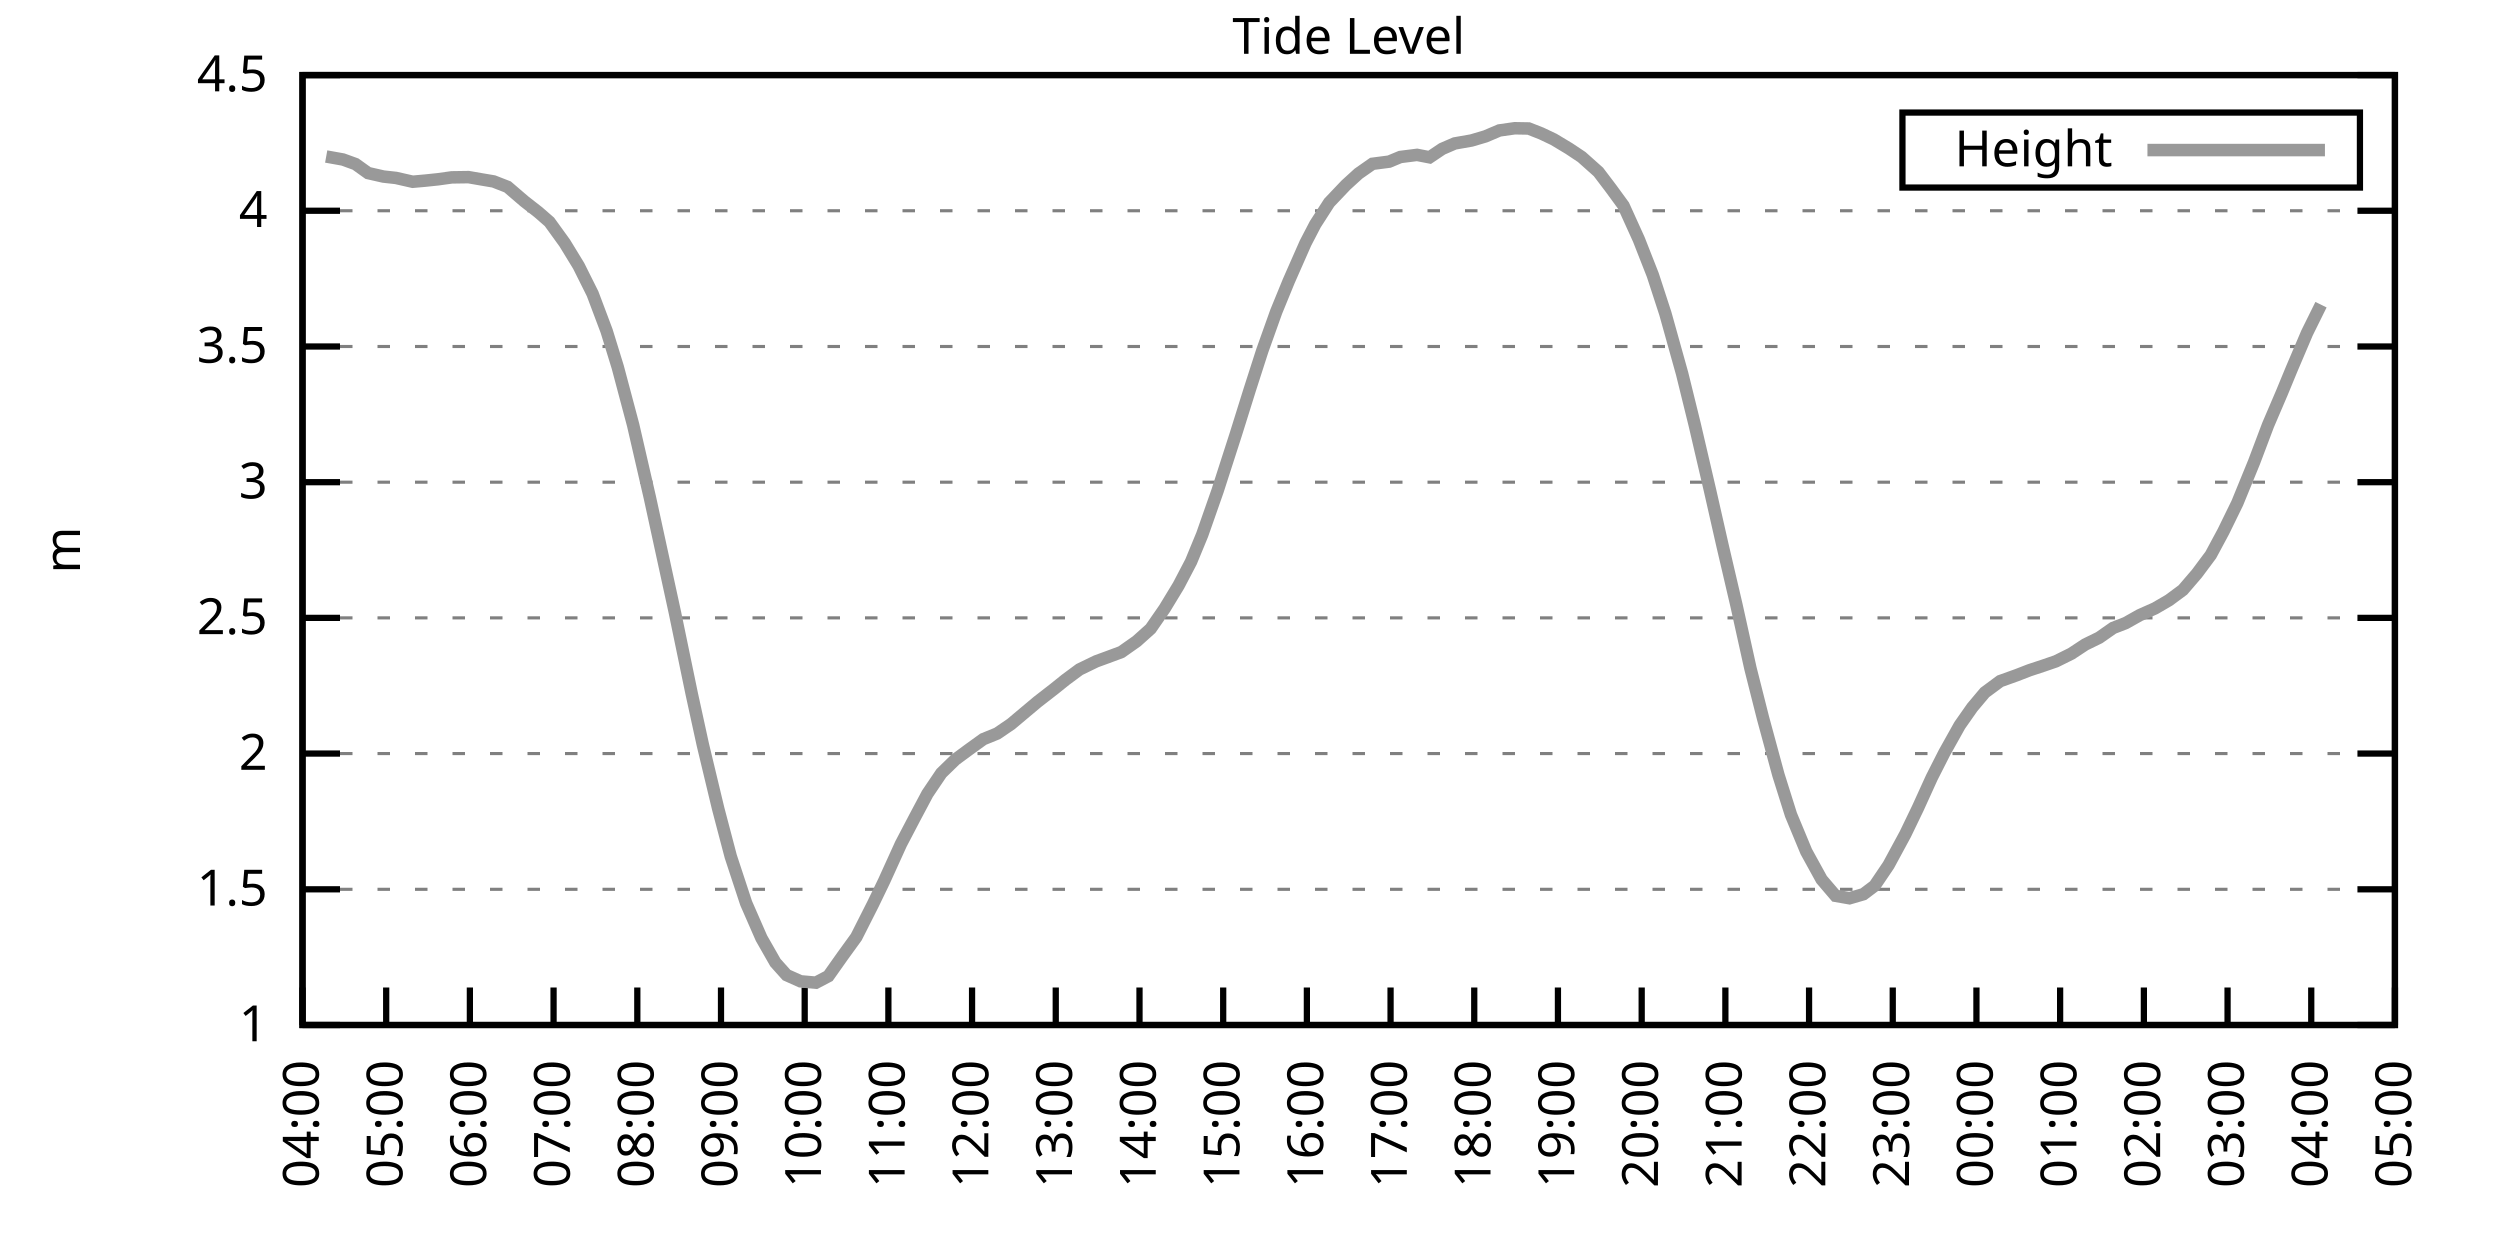
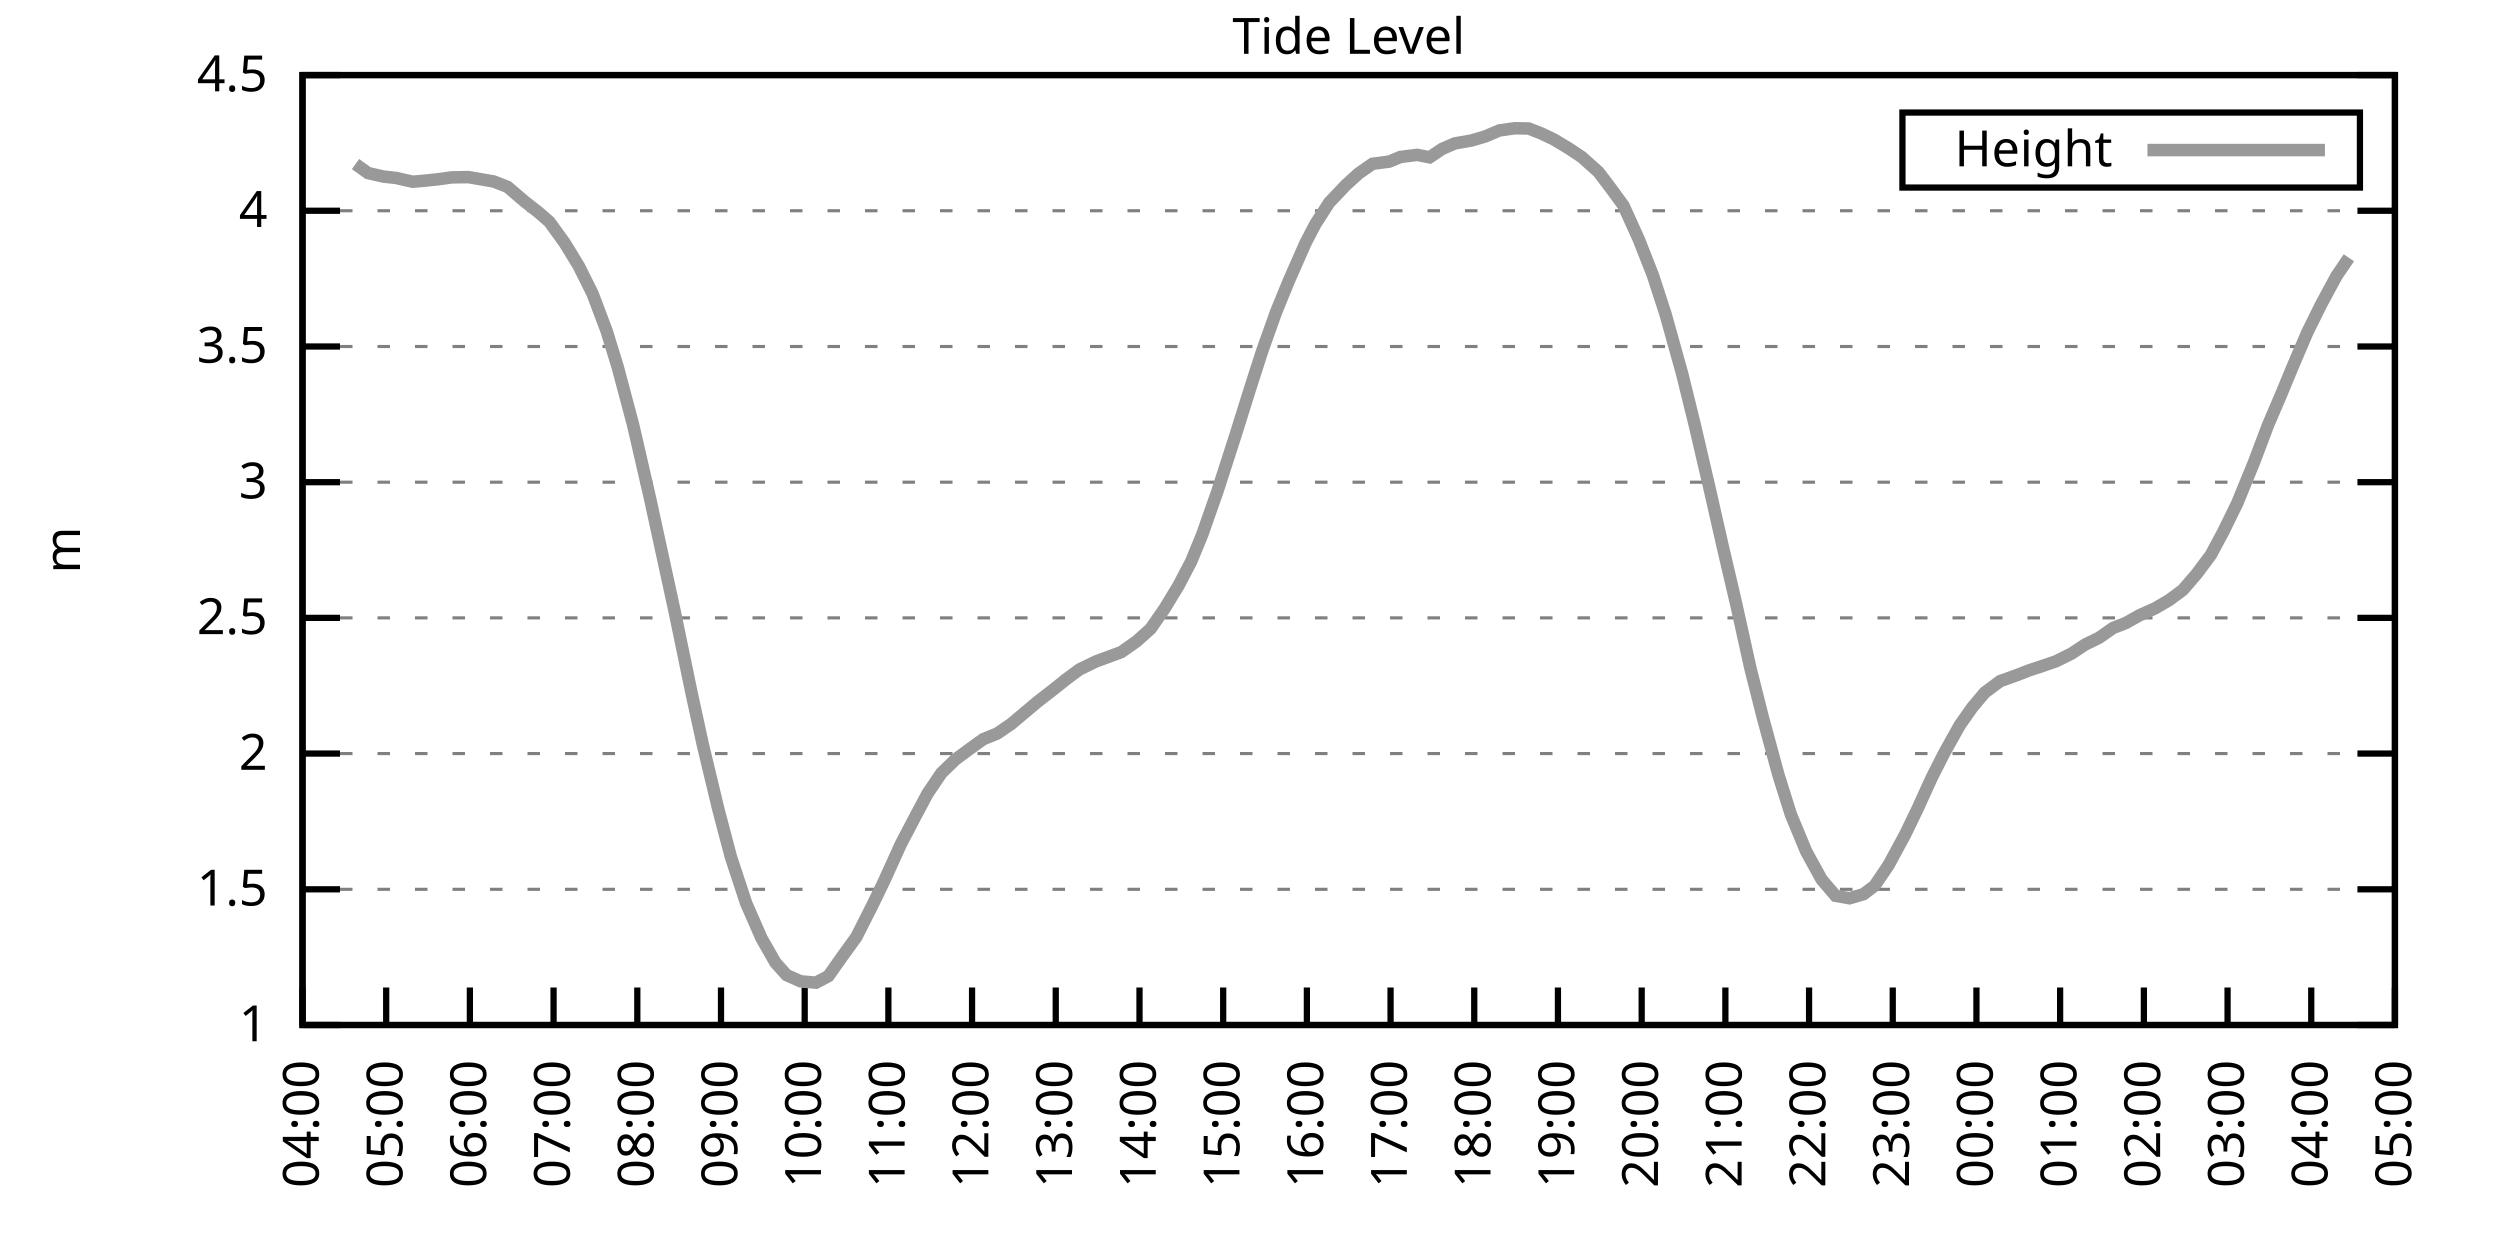
<svg xmlns="http://www.w3.org/2000/svg" xmlns:xlink="http://www.w3.org/1999/xlink" width="400" height="200" viewBox="0 0 400 200">
  <g id="gnuplot_canvas">
    <rect x="0" y="0" width="400" height="200" fill="none" />
    <defs>
      <circle id="gpDot" r="0.5" stroke-width="0.5" stroke="currentColor" />
      <path id="gpPt0" stroke-width="0.333" stroke="currentColor" d="M-1,0 h2 M0,-1 v2" />
      <path id="gpPt1" stroke-width="0.333" stroke="currentColor" d="M-1,-1 L1,1 M1,-1 L-1,1" />
      <path id="gpPt2" stroke-width="0.333" stroke="currentColor" d="M-1,0 L1,0 M0,-1 L0,1 M-1,-1 L1,1 M-1,1 L1,-1" />
      <rect id="gpPt3" stroke-width="0.333" stroke="currentColor" x="-1" y="-1" width="2" height="2" />
      <rect id="gpPt4" stroke-width="0.333" stroke="currentColor" fill="currentColor" x="-1" y="-1" width="2" height="2" />
      <circle id="gpPt5" stroke-width="0.333" stroke="currentColor" cx="0" cy="0" r="1" />
      <use xlink:href="#gpPt5" id="gpPt6" fill="currentColor" stroke="none" />
      <path id="gpPt7" stroke-width="0.333" stroke="currentColor" d="M0,-1.33 L-1.33,0.67 L1.33,0.67 z" />
      <use xlink:href="#gpPt7" id="gpPt8" fill="currentColor" stroke="none" />
      <use xlink:href="#gpPt7" id="gpPt9" stroke="currentColor" transform="rotate(180)" />
      <use xlink:href="#gpPt9" id="gpPt10" fill="currentColor" stroke="none" />
      <use xlink:href="#gpPt3" id="gpPt11" stroke="currentColor" transform="rotate(45)" />
      <use xlink:href="#gpPt11" id="gpPt12" fill="currentColor" stroke="none" />
      <path id="gpPt13" stroke-width="0.333" stroke="currentColor" d="M0,1.330 L1.265,0.411 L0.782,-1.067 L-0.782,-1.076 L-1.265,0.411 z" />
      <use xlink:href="#gpPt13" id="gpPt14" fill="currentColor" stroke="none" />
      <filter id="textbox" filterUnits="objectBoundingBox" x="0" y="0" height="1" width="1">
        <feFlood flood-color="white" flood-opacity="1" result="bgnd" />
        <feComposite in="SourceGraphic" in2="bgnd" operator="atop" />
      </filter>
      <filter id="greybox" filterUnits="objectBoundingBox" x="0" y="0" height="1" width="1">
        <feFlood flood-color="lightgrey" flood-opacity="1" result="grey" />
        <feComposite in="SourceGraphic" in2="grey" operator="atop" />
      </filter>
    </defs>
    <g fill="none" color="white" stroke="currentColor" stroke-width="1.00" stroke-linecap="butt" stroke-linejoin="miter">
</g>
    <g fill="none" color="black" stroke="currentColor" stroke-width="1.00" stroke-linecap="butt" stroke-linejoin="miter">
      <g stroke="none" shape-rendering="crispEdges">
        <polygon fill="rgb(255, 255, 255)" points="48.40,164.00 383.18,164.00 383.18,12.02 48.40,12.02 " />
      </g>
    </g>
    <g fill="none" color="black" stroke="currentColor" stroke-width="1.00" stroke-linecap="butt" stroke-linejoin="miter">
</g>
    <g fill="none" color="black" stroke="black" stroke-width="0.50" stroke-linecap="butt" stroke-linejoin="miter">
</g>
    <g fill="none" color="gray" stroke="currentColor" stroke-width="0.50" stroke-linecap="butt" stroke-linejoin="miter">
      <path stroke="gray" stroke-dasharray="2,4" class="gridline" d="M48.40,164.00 L383.19,164.00  " />
    </g>
    <g fill="none" color="gray" stroke="gray" stroke-width="1.00" stroke-linecap="butt" stroke-linejoin="miter">
</g>
    <g fill="none" color="black" stroke="currentColor" stroke-width="1.00" stroke-linecap="butt" stroke-linejoin="miter">
      <path stroke="black" d="M48.40,164.00 L54.40,164.00 M383.19,164.00 L377.19,164.00  " />
      <g transform="translate(42.80,166.60)" stroke="none" fill="black" font-family="Sans" font-size="8.00" text-anchor="end">
        <text>
          <tspan font-family="Sans"> 1</tspan>
        </text>
      </g>
    </g>
    <g fill="none" color="black" stroke="currentColor" stroke-width="1.00" stroke-linecap="butt" stroke-linejoin="miter">
</g>
    <g fill="none" color="black" stroke="black" stroke-width="0.50" stroke-linecap="butt" stroke-linejoin="miter">
</g>
    <g fill="none" color="gray" stroke="currentColor" stroke-width="0.50" stroke-linecap="butt" stroke-linejoin="miter">
      <path stroke="gray" stroke-dasharray="2,4" class="gridline" d="M48.40,142.29 L383.19,142.29  " />
    </g>
    <g fill="none" color="gray" stroke="gray" stroke-width="1.00" stroke-linecap="butt" stroke-linejoin="miter">
</g>
    <g fill="none" color="black" stroke="currentColor" stroke-width="1.00" stroke-linecap="butt" stroke-linejoin="miter">
      <path stroke="black" d="M48.40,142.29 L54.40,142.29 M383.19,142.29 L377.19,142.29  " />
      <g transform="translate(42.80,144.89)" stroke="none" fill="black" font-family="Sans" font-size="8.00" text-anchor="end">
        <text>
          <tspan font-family="Sans"> 1.5</tspan>
        </text>
      </g>
    </g>
    <g fill="none" color="black" stroke="currentColor" stroke-width="1.00" stroke-linecap="butt" stroke-linejoin="miter">
</g>
    <g fill="none" color="black" stroke="black" stroke-width="0.50" stroke-linecap="butt" stroke-linejoin="miter">
</g>
    <g fill="none" color="gray" stroke="currentColor" stroke-width="0.50" stroke-linecap="butt" stroke-linejoin="miter">
      <path stroke="gray" stroke-dasharray="2,4" class="gridline" d="M48.40,120.57 L383.19,120.57  " />
    </g>
    <g fill="none" color="gray" stroke="gray" stroke-width="1.00" stroke-linecap="butt" stroke-linejoin="miter">
</g>
    <g fill="none" color="black" stroke="currentColor" stroke-width="1.00" stroke-linecap="butt" stroke-linejoin="miter">
      <path stroke="black" d="M48.40,120.57 L54.40,120.57 M383.19,120.57 L377.19,120.57  " />
      <g transform="translate(42.80,123.17)" stroke="none" fill="black" font-family="Sans" font-size="8.00" text-anchor="end">
        <text>
          <tspan font-family="Sans"> 2</tspan>
        </text>
      </g>
    </g>
    <g fill="none" color="black" stroke="currentColor" stroke-width="1.00" stroke-linecap="butt" stroke-linejoin="miter">
</g>
    <g fill="none" color="black" stroke="black" stroke-width="0.50" stroke-linecap="butt" stroke-linejoin="miter">
</g>
    <g fill="none" color="gray" stroke="currentColor" stroke-width="0.50" stroke-linecap="butt" stroke-linejoin="miter">
      <path stroke="gray" stroke-dasharray="2,4" class="gridline" d="M48.40,98.86 L383.19,98.86  " />
    </g>
    <g fill="none" color="gray" stroke="gray" stroke-width="1.00" stroke-linecap="butt" stroke-linejoin="miter">
</g>
    <g fill="none" color="black" stroke="currentColor" stroke-width="1.00" stroke-linecap="butt" stroke-linejoin="miter">
      <path stroke="black" d="M48.40,98.86 L54.40,98.86 M383.19,98.86 L377.19,98.86  " />
      <g transform="translate(42.80,101.46)" stroke="none" fill="black" font-family="Sans" font-size="8.00" text-anchor="end">
        <text>
          <tspan font-family="Sans"> 2.5</tspan>
        </text>
      </g>
    </g>
    <g fill="none" color="black" stroke="currentColor" stroke-width="1.00" stroke-linecap="butt" stroke-linejoin="miter">
</g>
    <g fill="none" color="black" stroke="black" stroke-width="0.50" stroke-linecap="butt" stroke-linejoin="miter">
</g>
    <g fill="none" color="gray" stroke="currentColor" stroke-width="0.50" stroke-linecap="butt" stroke-linejoin="miter">
      <path stroke="gray" stroke-dasharray="2,4" class="gridline" d="M48.40,77.15 L383.19,77.15  " />
    </g>
    <g fill="none" color="gray" stroke="gray" stroke-width="1.00" stroke-linecap="butt" stroke-linejoin="miter">
</g>
    <g fill="none" color="black" stroke="currentColor" stroke-width="1.00" stroke-linecap="butt" stroke-linejoin="miter">
      <path stroke="black" d="M48.40,77.15 L54.40,77.15 M383.19,77.15 L377.19,77.15  " />
      <g transform="translate(42.80,79.75)" stroke="none" fill="black" font-family="Sans" font-size="8.00" text-anchor="end">
        <text>
          <tspan font-family="Sans"> 3</tspan>
        </text>
      </g>
    </g>
    <g fill="none" color="black" stroke="currentColor" stroke-width="1.00" stroke-linecap="butt" stroke-linejoin="miter">
</g>
    <g fill="none" color="black" stroke="black" stroke-width="0.50" stroke-linecap="butt" stroke-linejoin="miter">
</g>
    <g fill="none" color="gray" stroke="currentColor" stroke-width="0.50" stroke-linecap="butt" stroke-linejoin="miter">
      <path stroke="gray" stroke-dasharray="2,4" class="gridline" d="M48.40,55.44 L383.19,55.44  " />
    </g>
    <g fill="none" color="gray" stroke="gray" stroke-width="1.00" stroke-linecap="butt" stroke-linejoin="miter">
</g>
    <g fill="none" color="black" stroke="currentColor" stroke-width="1.00" stroke-linecap="butt" stroke-linejoin="miter">
      <path stroke="black" d="M48.40,55.44 L54.40,55.44 M383.19,55.44 L377.19,55.44  " />
      <g transform="translate(42.80,58.04)" stroke="none" fill="black" font-family="Sans" font-size="8.00" text-anchor="end">
        <text>
          <tspan font-family="Sans"> 3.5</tspan>
        </text>
      </g>
    </g>
    <g fill="none" color="black" stroke="currentColor" stroke-width="1.00" stroke-linecap="butt" stroke-linejoin="miter">
</g>
    <g fill="none" color="black" stroke="black" stroke-width="0.50" stroke-linecap="butt" stroke-linejoin="miter">
</g>
    <g fill="none" color="gray" stroke="currentColor" stroke-width="0.50" stroke-linecap="butt" stroke-linejoin="miter">
      <path stroke="gray" stroke-dasharray="2,4" class="gridline" d="M48.40,33.72 L383.19,33.72  " />
    </g>
    <g fill="none" color="gray" stroke="gray" stroke-width="1.00" stroke-linecap="butt" stroke-linejoin="miter">
</g>
    <g fill="none" color="black" stroke="currentColor" stroke-width="1.00" stroke-linecap="butt" stroke-linejoin="miter">
      <path stroke="black" d="M48.40,33.72 L54.40,33.72 M383.19,33.72 L377.19,33.72  " />
      <g transform="translate(42.80,36.32)" stroke="none" fill="black" font-family="Sans" font-size="8.00" text-anchor="end">
        <text>
          <tspan font-family="Sans"> 4</tspan>
        </text>
      </g>
    </g>
    <g fill="none" color="black" stroke="currentColor" stroke-width="1.00" stroke-linecap="butt" stroke-linejoin="miter">
</g>
    <g fill="none" color="black" stroke="black" stroke-width="0.50" stroke-linecap="butt" stroke-linejoin="miter">
</g>
    <g fill="none" color="gray" stroke="currentColor" stroke-width="0.50" stroke-linecap="butt" stroke-linejoin="miter">
      <path stroke="gray" stroke-dasharray="2,4" class="gridline" d="M48.40,12.01 L383.19,12.01  " />
    </g>
    <g fill="none" color="gray" stroke="gray" stroke-width="1.00" stroke-linecap="butt" stroke-linejoin="miter">
</g>
    <g fill="none" color="black" stroke="currentColor" stroke-width="1.00" stroke-linecap="butt" stroke-linejoin="miter">
      <path stroke="black" d="M48.40,12.01 L54.40,12.01 M383.19,12.01 L377.19,12.01  " />
      <g transform="translate(42.80,14.61)" stroke="none" fill="black" font-family="Sans" font-size="8.00" text-anchor="end">
        <text>
          <tspan font-family="Sans"> 4.5</tspan>
        </text>
      </g>
    </g>
    <g fill="none" color="black" stroke="currentColor" stroke-width="1.00" stroke-linecap="butt" stroke-linejoin="miter">
      <path stroke="black" d="M48.40,164.00 L48.40,158.00  " />
      <g transform="translate(51.00,169.60) rotate(270.00)" stroke="none" fill="black" font-family="Sans" font-size="8.00" text-anchor="end">
        <text>
          <tspan font-family="Sans">04:00</tspan>
        </text>
      </g>
    </g>
    <g fill="none" color="black" stroke="currentColor" stroke-width="1.00" stroke-linecap="butt" stroke-linejoin="miter">
      <path stroke="black" d="M61.79,164.00 L61.79,158.00  " />
      <g transform="translate(64.39,169.60) rotate(270.00)" stroke="none" fill="black" font-family="Sans" font-size="8.00" text-anchor="end">
        <text>
          <tspan font-family="Sans">05:00</tspan>
        </text>
      </g>
    </g>
    <g fill="none" color="black" stroke="currentColor" stroke-width="1.00" stroke-linecap="butt" stroke-linejoin="miter">
      <path stroke="black" d="M75.18,164.00 L75.18,158.00  " />
      <g transform="translate(77.78,169.60) rotate(270.00)" stroke="none" fill="black" font-family="Sans" font-size="8.00" text-anchor="end">
        <text>
          <tspan font-family="Sans">06:00</tspan>
        </text>
      </g>
    </g>
    <g fill="none" color="black" stroke="currentColor" stroke-width="1.00" stroke-linecap="butt" stroke-linejoin="miter">
      <path stroke="black" d="M88.57,164.00 L88.57,158.00  " />
      <g transform="translate(91.17,169.60) rotate(270.00)" stroke="none" fill="black" font-family="Sans" font-size="8.00" text-anchor="end">
        <text>
          <tspan font-family="Sans">07:00</tspan>
        </text>
      </g>
    </g>
    <g fill="none" color="black" stroke="currentColor" stroke-width="1.00" stroke-linecap="butt" stroke-linejoin="miter">
      <path stroke="black" d="M101.97,164.00 L101.97,158.00  " />
      <g transform="translate(104.57,169.60) rotate(270.00)" stroke="none" fill="black" font-family="Sans" font-size="8.00" text-anchor="end">
        <text>
          <tspan font-family="Sans">08:00</tspan>
        </text>
      </g>
    </g>
    <g fill="none" color="black" stroke="currentColor" stroke-width="1.00" stroke-linecap="butt" stroke-linejoin="miter">
      <path stroke="black" d="M115.36,164.00 L115.36,158.00  " />
      <g transform="translate(117.96,169.60) rotate(270.00)" stroke="none" fill="black" font-family="Sans" font-size="8.00" text-anchor="end">
        <text>
          <tspan font-family="Sans">09:00</tspan>
        </text>
      </g>
    </g>
    <g fill="none" color="black" stroke="currentColor" stroke-width="1.00" stroke-linecap="butt" stroke-linejoin="miter">
      <path stroke="black" d="M128.75,164.00 L128.75,158.00  " />
      <g transform="translate(131.35,169.60) rotate(270.00)" stroke="none" fill="black" font-family="Sans" font-size="8.00" text-anchor="end">
        <text>
          <tspan font-family="Sans">10:00</tspan>
        </text>
      </g>
    </g>
    <g fill="none" color="black" stroke="currentColor" stroke-width="1.00" stroke-linecap="butt" stroke-linejoin="miter">
      <path stroke="black" d="M142.14,164.00 L142.14,158.00  " />
      <g transform="translate(144.74,169.60) rotate(270.00)" stroke="none" fill="black" font-family="Sans" font-size="8.00" text-anchor="end">
        <text>
          <tspan font-family="Sans">11:00</tspan>
        </text>
      </g>
    </g>
    <g fill="none" color="black" stroke="currentColor" stroke-width="1.00" stroke-linecap="butt" stroke-linejoin="miter">
      <path stroke="black" d="M155.53,164.00 L155.53,158.00  " />
      <g transform="translate(158.13,169.60) rotate(270.00)" stroke="none" fill="black" font-family="Sans" font-size="8.00" text-anchor="end">
        <text>
          <tspan font-family="Sans">12:00</tspan>
        </text>
      </g>
    </g>
    <g fill="none" color="black" stroke="currentColor" stroke-width="1.00" stroke-linecap="butt" stroke-linejoin="miter">
      <path stroke="black" d="M168.92,164.00 L168.92,158.00  " />
      <g transform="translate(171.52,169.60) rotate(270.00)" stroke="none" fill="black" font-family="Sans" font-size="8.00" text-anchor="end">
        <text>
          <tspan font-family="Sans">13:00</tspan>
        </text>
      </g>
    </g>
    <g fill="none" color="black" stroke="currentColor" stroke-width="1.00" stroke-linecap="butt" stroke-linejoin="miter">
      <path stroke="black" d="M182.32,164.00 L182.32,158.00  " />
      <g transform="translate(184.92,169.60) rotate(270.00)" stroke="none" fill="black" font-family="Sans" font-size="8.00" text-anchor="end">
        <text>
          <tspan font-family="Sans">14:00</tspan>
        </text>
      </g>
    </g>
    <g fill="none" color="black" stroke="currentColor" stroke-width="1.00" stroke-linecap="butt" stroke-linejoin="miter">
      <path stroke="black" d="M195.71,164.00 L195.71,158.00  " />
      <g transform="translate(198.31,169.60) rotate(270.00)" stroke="none" fill="black" font-family="Sans" font-size="8.00" text-anchor="end">
        <text>
          <tspan font-family="Sans">15:00</tspan>
        </text>
      </g>
    </g>
    <g fill="none" color="black" stroke="currentColor" stroke-width="1.00" stroke-linecap="butt" stroke-linejoin="miter">
      <path stroke="black" d="M209.10,164.00 L209.10,158.00  " />
      <g transform="translate(211.70,169.60) rotate(270.00)" stroke="none" fill="black" font-family="Sans" font-size="8.00" text-anchor="end">
        <text>
          <tspan font-family="Sans">16:00</tspan>
        </text>
      </g>
    </g>
    <g fill="none" color="black" stroke="currentColor" stroke-width="1.00" stroke-linecap="butt" stroke-linejoin="miter">
      <path stroke="black" d="M222.49,164.00 L222.49,158.00  " />
      <g transform="translate(225.09,169.60) rotate(270.00)" stroke="none" fill="black" font-family="Sans" font-size="8.00" text-anchor="end">
        <text>
          <tspan font-family="Sans">17:00</tspan>
        </text>
      </g>
    </g>
    <g fill="none" color="black" stroke="currentColor" stroke-width="1.00" stroke-linecap="butt" stroke-linejoin="miter">
      <path stroke="black" d="M235.88,164.00 L235.88,158.00  " />
      <g transform="translate(238.48,169.60) rotate(270.00)" stroke="none" fill="black" font-family="Sans" font-size="8.00" text-anchor="end">
        <text>
          <tspan font-family="Sans">18:00</tspan>
        </text>
      </g>
    </g>
    <g fill="none" color="black" stroke="currentColor" stroke-width="1.00" stroke-linecap="butt" stroke-linejoin="miter">
      <path stroke="black" d="M249.27,164.00 L249.27,158.00  " />
      <g transform="translate(251.87,169.60) rotate(270.00)" stroke="none" fill="black" font-family="Sans" font-size="8.00" text-anchor="end">
        <text>
          <tspan font-family="Sans">19:00</tspan>
        </text>
      </g>
    </g>
    <g fill="none" color="black" stroke="currentColor" stroke-width="1.00" stroke-linecap="butt" stroke-linejoin="miter">
      <path stroke="black" d="M262.67,164.00 L262.67,158.00  " />
      <g transform="translate(265.27,169.60) rotate(270.00)" stroke="none" fill="black" font-family="Sans" font-size="8.00" text-anchor="end">
        <text>
          <tspan font-family="Sans">20:00</tspan>
        </text>
      </g>
    </g>
    <g fill="none" color="black" stroke="currentColor" stroke-width="1.00" stroke-linecap="butt" stroke-linejoin="miter">
      <path stroke="black" d="M276.06,164.00 L276.06,158.00  " />
      <g transform="translate(278.66,169.60) rotate(270.00)" stroke="none" fill="black" font-family="Sans" font-size="8.00" text-anchor="end">
        <text>
          <tspan font-family="Sans">21:00</tspan>
        </text>
      </g>
    </g>
    <g fill="none" color="black" stroke="currentColor" stroke-width="1.00" stroke-linecap="butt" stroke-linejoin="miter">
      <path stroke="black" d="M289.45,164.00 L289.45,158.00  " />
      <g transform="translate(292.05,169.60) rotate(270.00)" stroke="none" fill="black" font-family="Sans" font-size="8.00" text-anchor="end">
        <text>
          <tspan font-family="Sans">22:00</tspan>
        </text>
      </g>
    </g>
    <g fill="none" color="black" stroke="currentColor" stroke-width="1.00" stroke-linecap="butt" stroke-linejoin="miter">
      <path stroke="black" d="M302.84,164.00 L302.84,158.00  " />
      <g transform="translate(305.44,169.60) rotate(270.00)" stroke="none" fill="black" font-family="Sans" font-size="8.00" text-anchor="end">
        <text>
          <tspan font-family="Sans">23:00</tspan>
        </text>
      </g>
    </g>
    <g fill="none" color="black" stroke="currentColor" stroke-width="1.00" stroke-linecap="butt" stroke-linejoin="miter">
      <path stroke="black" d="M316.23,164.00 L316.23,158.00  " />
      <g transform="translate(318.83,169.60) rotate(270.00)" stroke="none" fill="black" font-family="Sans" font-size="8.00" text-anchor="end">
        <text>
          <tspan font-family="Sans">00:00</tspan>
        </text>
      </g>
    </g>
    <g fill="none" color="black" stroke="currentColor" stroke-width="1.00" stroke-linecap="butt" stroke-linejoin="miter">
      <path stroke="black" d="M329.62,164.00 L329.62,158.00  " />
      <g transform="translate(332.22,169.60) rotate(270.00)" stroke="none" fill="black" font-family="Sans" font-size="8.00" text-anchor="end">
        <text>
          <tspan font-family="Sans">01:00</tspan>
        </text>
      </g>
    </g>
    <g fill="none" color="black" stroke="currentColor" stroke-width="1.00" stroke-linecap="butt" stroke-linejoin="miter">
      <path stroke="black" d="M343.02,164.00 L343.02,158.00  " />
      <g transform="translate(345.62,169.60) rotate(270.00)" stroke="none" fill="black" font-family="Sans" font-size="8.00" text-anchor="end">
        <text>
          <tspan font-family="Sans">02:00</tspan>
        </text>
      </g>
    </g>
    <g fill="none" color="black" stroke="currentColor" stroke-width="1.00" stroke-linecap="butt" stroke-linejoin="miter">
      <path stroke="black" d="M356.41,164.00 L356.41,158.00  " />
      <g transform="translate(359.01,169.60) rotate(270.00)" stroke="none" fill="black" font-family="Sans" font-size="8.00" text-anchor="end">
        <text>
          <tspan font-family="Sans">03:00</tspan>
        </text>
      </g>
    </g>
    <g fill="none" color="black" stroke="currentColor" stroke-width="1.00" stroke-linecap="butt" stroke-linejoin="miter">
      <path stroke="black" d="M369.80,164.00 L369.80,158.00  " />
      <g transform="translate(372.40,169.60) rotate(270.00)" stroke="none" fill="black" font-family="Sans" font-size="8.00" text-anchor="end">
        <text>
          <tspan font-family="Sans">04:00</tspan>
        </text>
      </g>
    </g>
    <g fill="none" color="black" stroke="currentColor" stroke-width="1.00" stroke-linecap="butt" stroke-linejoin="miter">
      <path stroke="black" d="M383.19,164.00 L383.19,158.00  " />
      <g transform="translate(385.79,169.60) rotate(270.00)" stroke="none" fill="black" font-family="Sans" font-size="8.00" text-anchor="end">
        <text>
          <tspan font-family="Sans">05:00</tspan>
        </text>
      </g>
    </g>
    <g fill="none" color="black" stroke="currentColor" stroke-width="1.00" stroke-linecap="butt" stroke-linejoin="miter">
</g>
    <g fill="none" color="black" stroke="currentColor" stroke-width="1.00" stroke-linecap="butt" stroke-linejoin="miter">
      <path stroke="black" d="M48.40,12.01 L48.40,164.00 L383.19,164.00 L383.19,12.01 L48.40,12.01 Z  " />
    </g>
    <g fill="none" color="black" stroke="currentColor" stroke-width="1.00" stroke-linecap="butt" stroke-linejoin="miter">
</g>
    <g fill="none" color="black" stroke="currentColor" stroke-width="1.00" stroke-linecap="butt" stroke-linejoin="miter">
      <path stroke="black" d="M304.39,30.01 L304.39,18.01 L377.59,18.01 L377.59,30.01 L304.39,30.01 Z  " />
    </g>
    <g id="Tide_level_plot_1">
      <g fill="none" color="white" stroke="black" stroke-width="2.00" stroke-linecap="butt" stroke-linejoin="miter">
</g>
      <g fill="none" color="black" stroke="currentColor" stroke-width="2.00" stroke-linecap="butt" stroke-linejoin="miter">
        <g transform="translate(337.99,26.61)" stroke="none" fill="black" font-family="Sans" font-size="8.00" text-anchor="end">
          <text>
            <tspan font-family="Sans">Height</tspan>
          </text>
        </g>
      </g>
      <g fill="none" color="black" stroke="currentColor" stroke-width="2.00" stroke-linecap="butt" stroke-linejoin="miter">
-         <path stroke="rgb(153, 153, 153)" d="M343.59,24.01 L371.99,24.01 M52.19,25.04 L54.87,25.52 L56.88,26.25 L58.89,27.69 L61.35,28.25 L63.35,28.47   L66.03,29.08 L68.04,28.90 L70.05,28.69 L72.28,28.38 L74.96,28.34 L76.97,28.69 L78.98,29.03 L81.21,29.90   L83.89,32.20 L86.12,33.94 L87.91,35.50 L90.36,38.89 L92.59,42.54 L94.82,47.01 L97.06,52.96 L98.84,58.74   L101.30,67.99 L103.98,79.62 L107.99,98.04 L110.67,110.98 L112.46,119.18 L114.91,129.39 L116.92,137.03 L119.38,144.50   L121.83,150.10 L124.06,154.01 L125.85,156.01 L128.08,157.01 L130.54,157.23 L132.54,156.18 L134.78,153.01 L137.01,149.93   L139.69,144.63 L141.47,140.94 L144.15,135.04 L146.38,130.78 L148.39,127.00 L150.62,123.70 L152.85,121.53 L155.09,119.88   L157.32,118.27 L159.55,117.36 L161.78,115.84 L163.79,114.15 L166.02,112.28 L168.70,110.20 L170.49,108.76 L172.72,107.11   L175.40,105.81 L177.18,105.16 L179.41,104.33 L181.87,102.60 L184.10,100.60 L186.33,97.38 L188.57,93.69 L190.57,89.87   L192.36,85.53 L194.81,78.54 L197.72,69.51 L199.95,62.38 L201.96,56.13 L204.19,49.88 L206.20,44.97 L208.88,38.89   L210.44,35.89 L212.67,32.42 L215.35,29.60 L217.36,27.77 L219.59,26.21 L222.27,25.86 L224.05,25.12 L226.73,24.78   L228.74,25.17 L230.75,23.82 L232.76,22.95 L235.44,22.48 L237.67,21.82 L239.90,20.87 L242.36,20.52 L244.59,20.56   L246.60,21.35 L248.60,22.30 L251.06,23.78 L253.07,25.12 L255.75,27.51 L257.76,30.16 L259.76,32.90 L262.22,38.33   L264.45,44.01 L266.46,50.18 L269.14,59.78 L271.15,67.94 L273.60,78.45 L275.61,87.31 L277.84,96.86 L280.07,106.94   L282.08,114.89 L284.54,123.96 L286.55,130.35 L289.00,136.25 L291.46,140.72 L293.69,143.33 L295.92,143.72 L298.15,143.07   L299.94,141.72 L302.17,138.42 L304.85,133.47 L306.86,129.30 L309.09,124.40 L311.10,120.44 L313.55,116.06 L315.56,113.19   L317.57,110.80 L320.03,108.98 L322.70,108.02 L324.71,107.24 L326.95,106.50 L328.95,105.81 L331.41,104.59 L333.64,103.12   L335.87,102.03 L338.10,100.47 L340.11,99.69 L342.35,98.43 L344.80,97.34 L347.03,96.04 L349.26,94.39 L351.50,91.78   L353.73,88.79 L355.74,85.05 L357.97,80.49 L360.65,73.94 L362.88,68.03 L365.11,62.82 L366.67,59.04 L369.13,53.26   L371.36,48.75  " />
+         <path stroke="rgb(153, 153, 153)" d="M343.59,24.01 L371.99,24.01 M56.88,26.25 L58.89,27.69 L61.35,28.25 L63.35,28.47 L66.03,29.08 L68.04,28.90   L70.05,28.69 L72.28,28.38 L74.96,28.34 L76.97,28.69 L78.98,29.03 L81.21,29.90 L83.89,32.20 L86.12,33.94   L87.91,35.50 L90.36,38.89 L92.59,42.54 L94.82,47.01 L97.06,52.96 L98.84,58.74 L101.30,67.99 L103.98,79.62   L107.99,98.04 L110.67,110.98 L112.46,119.18 L114.91,129.39 L116.92,137.03 L119.38,144.50 L121.83,150.10 L124.06,154.01   L125.85,156.01 L128.08,157.01 L130.54,157.23 L132.54,156.18 L134.78,153.01 L137.01,149.93 L139.69,144.63 L141.47,140.94   L144.15,135.04 L146.38,130.78 L148.39,127.00 L150.62,123.70 L152.85,121.53 L155.09,119.88 L157.32,118.27 L159.55,117.36   L161.78,115.84 L163.79,114.15 L166.02,112.28 L168.70,110.20 L170.49,108.76 L172.72,107.11 L175.40,105.81 L177.18,105.16   L179.41,104.33 L181.87,102.60 L184.10,100.60 L186.33,97.38 L188.57,93.69 L190.57,89.87 L192.36,85.53 L194.81,78.54   L197.72,69.51 L199.95,62.38 L201.96,56.13 L204.19,49.88 L206.20,44.97 L208.88,38.89 L210.44,35.89 L212.67,32.42   L215.35,29.60 L217.36,27.77 L219.59,26.21 L222.27,25.86 L224.05,25.12 L226.73,24.78 L228.74,25.17 L230.75,23.82   L232.76,22.95 L235.44,22.48 L237.67,21.82 L239.90,20.87 L242.36,20.52 L244.59,20.56 L246.60,21.35 L248.60,22.30   L251.06,23.78 L253.07,25.12 L255.75,27.51 L257.76,30.16 L259.76,32.90 L262.22,38.33 L264.45,44.01 L266.46,50.18   L269.14,59.78 L271.15,67.94 L273.60,78.45 L275.61,87.31 L277.84,96.86 L280.07,106.94 L282.08,114.89 L284.54,123.96   L286.55,130.35 L289.00,136.25 L291.46,140.72 L293.69,143.33 L295.92,143.72 L298.15,143.07 L299.94,141.72 L302.17,138.42   L304.85,133.47 L306.86,129.30 L309.09,124.40 L311.10,120.44 L313.55,116.06 L315.56,113.19 L317.57,110.80 L320.03,108.98   L322.70,108.02 L324.71,107.24 L326.95,106.50 L328.95,105.81 L331.41,104.59 L333.64,103.12 L335.87,102.03 L338.10,100.47   L340.11,99.69 L342.35,98.43 L344.80,97.34 L347.03,96.04 L349.26,94.39 L351.50,91.78 L353.73,88.79 L355.74,85.05   L357.97,80.49 L360.65,73.94 L362.88,68.03 L365.11,62.82 L366.67,59.04 L369.13,53.26 L371.36,48.75 L373.82,44.19   L375.82,41.24  " />
      </g>
    </g>
    <g fill="none" color="black" stroke="currentColor" stroke-width="2.00" stroke-linecap="butt" stroke-linejoin="miter">
</g>
    <g fill="none" color="black" stroke="black" stroke-width="1.00" stroke-linecap="butt" stroke-linejoin="miter">
</g>
    <g fill="none" color="black" stroke="currentColor" stroke-width="1.00" stroke-linecap="butt" stroke-linejoin="miter">
      <path stroke="black" d="M48.40,12.01 L48.40,164.00 L383.19,164.00 L383.19,12.01 L48.40,12.01 Z  " />
      <g transform="translate(12.80,88.01) rotate(270.00)" stroke="none" fill="black" font-family="Sans" font-size="8.00" text-anchor="middle">
        <text>
          <tspan font-family="Sans">m</tspan>
        </text>
      </g>
    </g>
    <g fill="none" color="black" stroke="currentColor" stroke-width="1.00" stroke-linecap="butt" stroke-linejoin="miter">
</g>
    <g fill="none" color="black" stroke="currentColor" stroke-width="1.00" stroke-linecap="butt" stroke-linejoin="miter">
      <g transform="translate(215.79,8.61)" stroke="none" fill="black" font-family="Sans" font-size="8.00" text-anchor="middle">
        <text>
          <tspan font-family="Sans">Tide Level</tspan>
        </text>
      </g>
    </g>
    <g fill="none" color="black" stroke="currentColor" stroke-width="1.00" stroke-linecap="butt" stroke-linejoin="miter">
</g>
  </g>
</svg>
